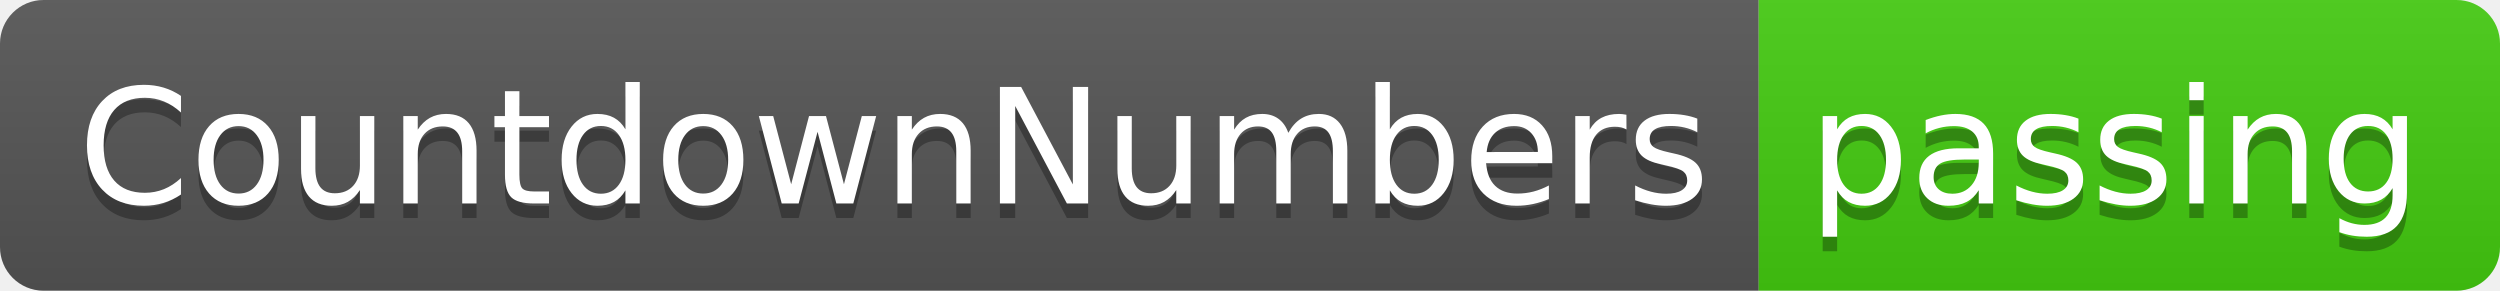
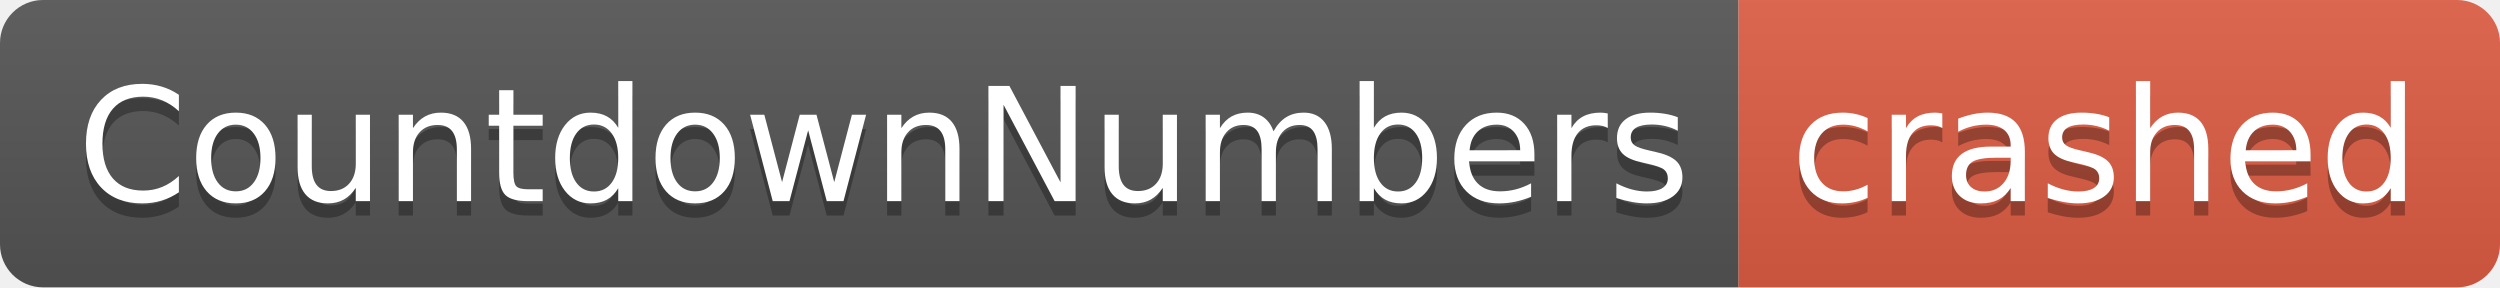
- <svg xmlns="http://www.w3.org/2000/svg" width="172" height="20" role="img" aria-label="CountdownNumbers: passing">
+ <svg xmlns="http://www.w3.org/2000/svg" width="174" height="20" role="img" aria-label="CountdownNumbers: crashed">
  <linearGradient id="s" x2="0" y2="100%">
    <stop offset="0" stop-color="#bbb" stop-opacity=".1" />
    <stop offset="1" stop-opacity=".1" />
  </linearGradient>
  <clipPath id="r">
-     <rect width="172" height="20" rx="3" fill="#fff" />
+     <rect width="174" height="20" rx="3" fill="#fff" />
  </clipPath>
  <g clip-path="url(#r)">
    <rect width="121" height="20" fill="#555" />
-     <rect x="121" width="51" height="20" fill="#4c1" />
-     <rect width="172" height="20" fill="url(#s)" />
+     <rect x="121" width="53" height="20" fill="#e05d44" />
+     <rect width="174" height="20" fill="url(#s)" />
  </g>
  <g fill="#fff" text-anchor="middle" font-family="Verdana,Geneva,DejaVu Sans,sans-serif" text-rendering="geometricPrecision" font-size="110">
    <text aria-hidden="true" x="615" y="150" fill="#010101" fill-opacity=".3" transform="scale(.1)" textLength="1110">CountdownNumbers</text>
    <text x="615" y="140" transform="scale(.1)" fill="#fff" textLength="1110">CountdownNumbers</text>
-     <text aria-hidden="true" x="1455" y="150" fill="#010101" fill-opacity=".3" transform="scale(.1)" textLength="410">passing</text>
-     <text x="1455" y="140" transform="scale(.1)" fill="#fff" textLength="410">passing</text>
+     <text aria-hidden="true" x="1465" y="150" fill="#010101" fill-opacity=".3" transform="scale(.1)" textLength="430">crashed</text>
+     <text x="1465" y="140" transform="scale(.1)" fill="#fff" textLength="430">crashed</text>
  </g>
</svg>
